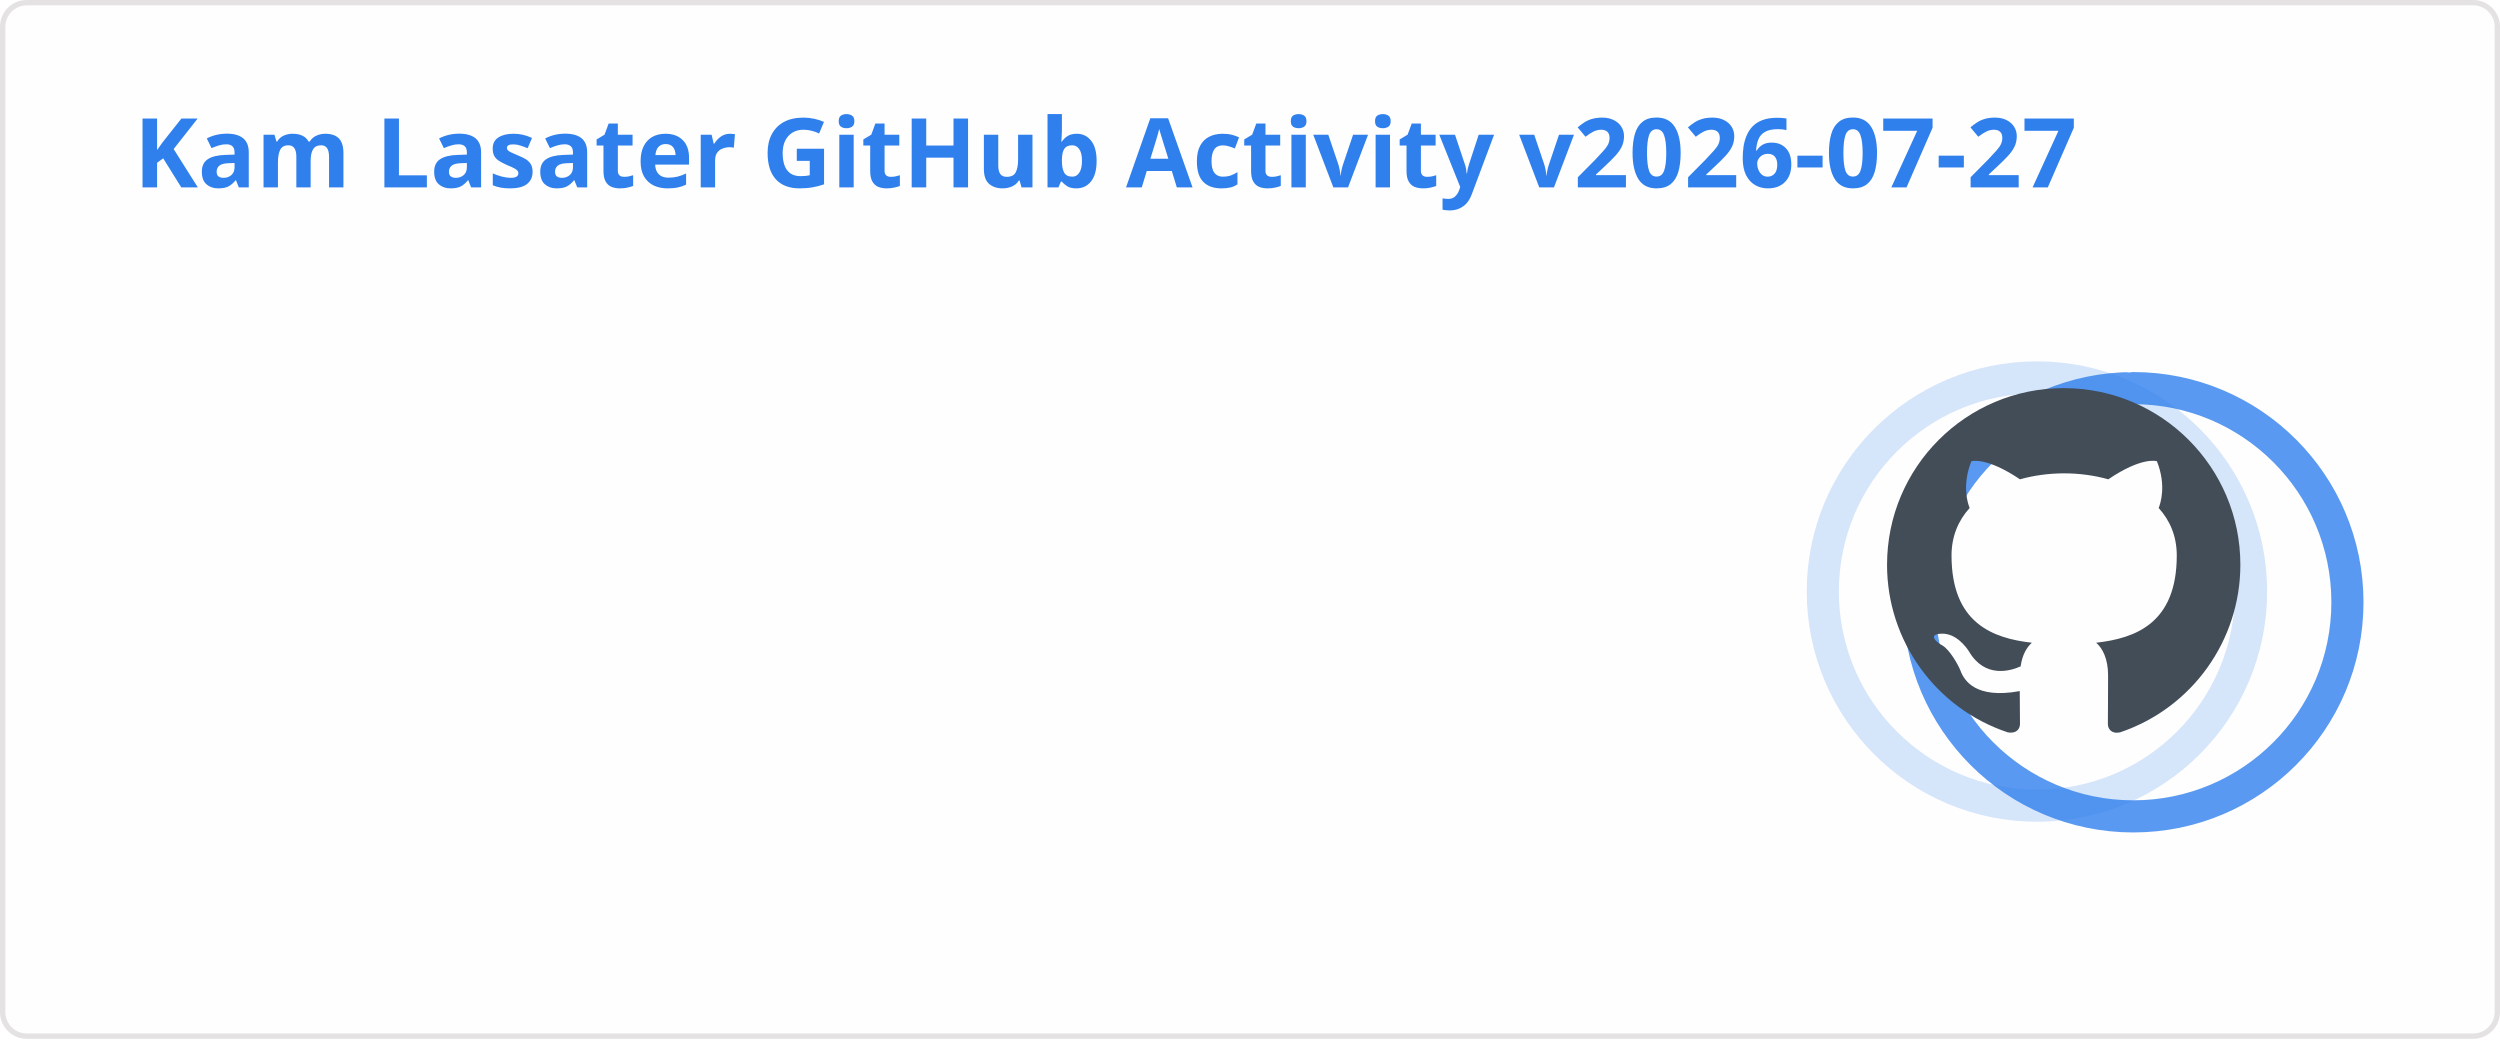
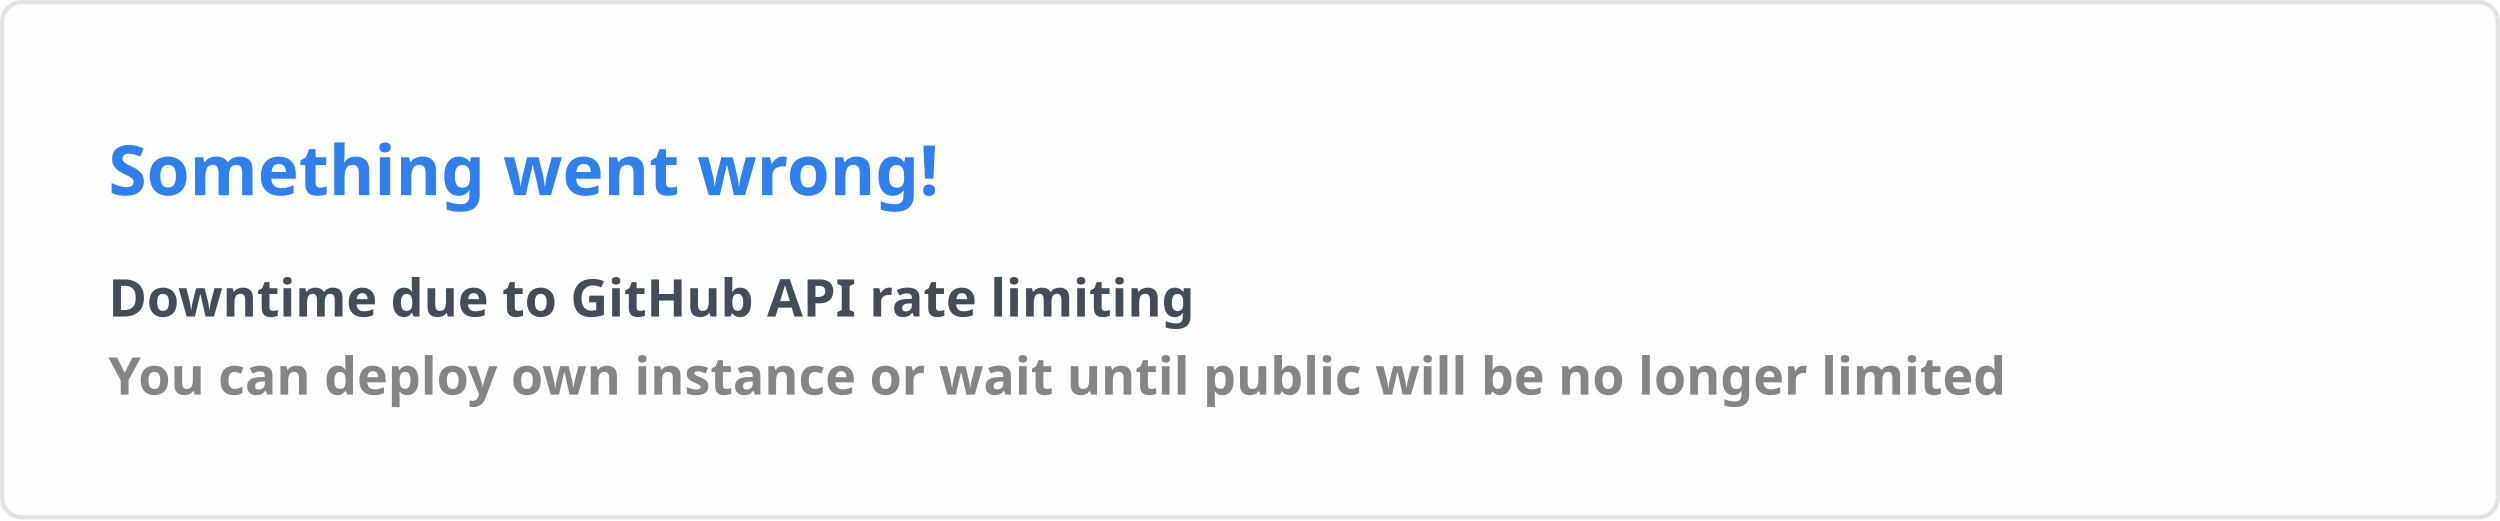
- <svg xmlns="http://www.w3.org/2000/svg" width="467" height="195" viewBox="0 0 467 195" fill="none" role="img" aria-labelledby="descId">
+ <svg xmlns="http://www.w3.org/2000/svg" width="576.5" height="120" viewBox="0 0 576.5 120" fill="#fffefe">
  <style>
-           .header {
-             font: 600 18px 'Segoe UI', Ubuntu, Sans-Serif;
-             fill: #2f80ed;
-             animation: fadeInAnimation 0.8s ease-in-out forwards;
-           }
-           @supports(-moz-appearance: auto) {
-             /* Selector detects Firefox */
-             .header { font-size: 15.5px; }
-           }
-           
-     .stat {
-       font: 600 14px 'Segoe UI', Ubuntu, "Helvetica Neue", Sans-Serif; fill: #434d58;
-     }
-     @supports(-moz-appearance: auto) {
-       /* Selector detects Firefox */
-       .stat { font-size:12px; }
-     }
-     .stagger {
-       opacity: 0;
-       animation: fadeInAnimation 0.3s ease-in-out forwards;
-     }
-     .rank-text {
-       font: 800 24px 'Segoe UI', Ubuntu, Sans-Serif; fill: #434d58;
-       animation: scaleInAnimation 0.3s ease-in-out forwards;
-     }
-     .rank-percentile-header {
-       font-size: 14px;
-     }
-     .rank-percentile-text {
-       font-size: 16px;
-     }
-     
-     .not_bold { font-weight: 400 }
-     .bold { font-weight: 700 }
-     .icon {
-       fill: #4c71f2;
-       display: block;
-     }
- 
-     .rank-circle-rim {
-       stroke: #2f80ed;
-       fill: none;
-       stroke-width: 6;
-       opacity: 0.2;
-     }
-     .rank-circle {
-       stroke: #2f80ed;
-       stroke-dasharray: 250;
-       fill: none;
-       stroke-width: 6;
-       stroke-linecap: round;
-       opacity: 0.8;
-       transform-origin: -10px 8px;
-       transform: rotate(-90deg);
-       animation: rankAnimation 1s forwards ease-in-out;
-     }
-     
-     @keyframes rankAnimation {
-       from {
-         stroke-dashoffset: 251.327;
-       }
-       to {
-         stroke-dashoffset: 75.117;
-       }
-     }
-   
-   
- 
-           
-       /* Animations */
-       @keyframes scaleInAnimation {
-         from {
-           transform: translate(-5px, 5px) scale(0);
-         }
-         to {
-           transform: translate(-5px, 5px) scale(1);
-         }
-       }
-       @keyframes fadeInAnimation {
-         from {
-           opacity: 0;
-         }
-         to {
-           opacity: 1;
-         }
-       }
-     
-           * { animation-duration: 0s !important; animation-delay: 0s !important; }
-         </style>
-   <rect data-testid="card-bg" x="0.5" y="0.5" rx="4.5" height="99%" stroke="#e4e2e2" width="466" fill="#fffefe" stroke-opacity="1" />
-   <g data-testid="card-title" transform="translate(25, 35)">
-     <g transform="translate(0, 0)">
-       <text x="0" y="0" class="header" data-testid="header">Kam Lasater GitHub Activity v2026-07-27</text>
-     </g>
-   </g>
-   <g data-testid="main-card-body" transform="translate(0, 55)">
-     <g data-testid="rank-circle" transform="translate(390.5, 47.5)">
-       <circle class="rank-circle-rim" cx="-10" cy="8" r="40" />
-       <circle class="rank-circle" cx="-10" cy="8" r="40" />
-       <g class="rank-text">
-         <svg x="-38" y="-30" height="66" width="66" aria-hidden="true" viewBox="0 0 16 16" version="1.1" data-view-component="true" data-testid="github-rank-icon">
-           <path d="M8 0c4.42 0 8 3.58 8 8a8.013 8.013 0 0 1-5.45 7.59c-.4.08-.55-.17-.55-.38 0-.27.01-1.13.01-2.2 0-.75-.25-1.23-.54-1.48 1.78-.2 3.65-.88 3.65-3.95 0-.88-.31-1.59-.82-2.15.08-.2.36-1.02-.08-2.12 0 0-.67-.22-2.2.82-.64-.18-1.32-.27-2-.27-.68 0-1.36.09-2 .27-1.53-1.03-2.2-.82-2.2-.82-.44 1.1-.16 1.92-.08 2.12-.51.56-.82 1.28-.82 2.15 0 3.06 1.86 3.75 3.64 3.95-.23.2-.44.55-.51 1.07-.46.21-1.61.55-2.33-.66-.15-.24-.6-.83-1.23-.82-.67.01-.27.38.01.53.34.19.73.9.82 1.13.16.45.68 1.31 2.69.94 0 .67.01 1.3.01 1.49 0 .21-.15.45-.55.38A7.995 7.995 0 0 1 0 8c0-4.42 3.58-8 8-8Z" />
-         </svg>
-       </g>
-     </g>
-     <svg x="0" y="0">
-       <g transform="translate(0, 0)">
-         <g class="stagger" style="animation-delay: 450ms" transform="translate(25, 0)">
-           <svg data-testid="icon" class="icon" viewBox="0 0 16 16" version="1.1" width="16" height="16">
-             <path fill-rule="evenodd" d="M8 .25a.75.75 0 01.673.418l1.882 3.815 4.21.612a.75.75 0 01.416 1.279l-3.046 2.97.719 4.192a.75.75 0 01-1.088.791L8 12.347l-3.766 1.98a.75.75 0 01-1.088-.79l.72-4.194L.818 6.374a.75.75 0 01.416-1.28l4.21-.611L7.327.668A.75.75 0 018 .25zm0 2.445L6.615 5.5a.75.75 0 01-.564.41l-3.097.45 2.24 2.184a.75.75 0 01.216.664l-.528 3.084 2.769-1.456a.75.75 0 01.698 0l2.77 1.456-.53-3.084a.75.75 0 01.216-.664l2.24-2.183-3.096-.45a.75.75 0 01-.564-.41L8 2.694v.001z" />
-           </svg>
-           <text class="stat  bold" x="25" y="12.5">Total Stars Earned:</text>
-           <text class="stat  bold" x="219.01" y="12.5" data-testid="stars">19</text>
-         </g>
-       </g>
-       <g transform="translate(0, 25)">
-         <g class="stagger" style="animation-delay: 600ms" transform="translate(25, 0)">
-           <svg data-testid="icon" class="icon" viewBox="0 0 16 16" version="1.1" width="16" height="16">
-             <path fill-rule="evenodd" d="M1.643 3.143L.427 1.927A.25.25 0 000 2.104V5.75c0 .138.112.25.25.25h3.646a.25.25 0 00.177-.427L2.715 4.215a6.5 6.5 0 11-1.18 4.458.75.75 0 10-1.493.154 8.001 8.001 0 101.6-5.684zM7.75 4a.75.75 0 01.75.75v2.992l2.028.812a.75.75 0 01-.557 1.392l-2.5-1A.75.75 0 017 8.25v-3.5A.75.75 0 017.75 4z" />
-           </svg>
-           <text class="stat  bold" x="25" y="12.5">Total Commits (last year):</text>
-           <text class="stat  bold" x="219.01" y="12.5" data-testid="commits">1.6k</text>
-         </g>
-       </g>
-       <g transform="translate(0, 50)">
-         <g class="stagger" style="animation-delay: 750ms" transform="translate(25, 0)">
-           <svg data-testid="icon" class="icon" viewBox="0 0 16 16" version="1.1" width="16" height="16">
-             <path fill-rule="evenodd" d="M7.177 3.073L9.573.677A.25.25 0 0110 .854v4.792a.25.25 0 01-.427.177L7.177 3.427a.25.25 0 010-.354zM3.75 2.5a.75.75 0 100 1.5.75.75 0 000-1.5zm-2.25.75a2.25 2.25 0 113 2.122v5.256a2.251 2.251 0 11-1.5 0V5.372A2.25 2.25 0 011.5 3.25zM11 2.5h-1V4h1a1 1 0 011 1v5.628a2.251 2.251 0 101.5 0V5A2.5 2.5 0 0011 2.5zm1 10.25a.75.75 0 111.5 0 .75.75 0 01-1.5 0zM3.75 12a.75.75 0 100 1.5.75.75 0 000-1.5z" />
-           </svg>
-           <text class="stat  bold" x="25" y="12.5">Total PRs:</text>
-           <text class="stat  bold" x="219.01" y="12.5" data-testid="prs">529</text>
-         </g>
-       </g>
-       <g transform="translate(0, 75)">
-         <g class="stagger" style="animation-delay: 900ms" transform="translate(25, 0)">
-           <svg data-testid="icon" class="icon" viewBox="0 0 16 16" version="1.1" width="16" height="16">
-             <path fill-rule="evenodd" d="M8 1.5a6.5 6.5 0 100 13 6.5 6.5 0 000-13zM0 8a8 8 0 1116 0A8 8 0 010 8zm9 3a1 1 0 11-2 0 1 1 0 012 0zm-.25-6.25a.75.75 0 00-1.5 0v3.5a.75.75 0 001.5 0v-3.5z" />
-           </svg>
-           <text class="stat  bold" x="25" y="12.5">Total Issues:</text>
-           <text class="stat  bold" x="219.01" y="12.5" data-testid="issues">71</text>
-         </g>
-       </g>
-       <g transform="translate(0, 100)">
-         <g class="stagger" style="animation-delay: 1050ms" transform="translate(25, 0)">
-           <svg data-testid="icon" class="icon" viewBox="0 0 16 16" version="1.1" width="16" height="16">
-             <path fill-rule="evenodd" d="M2 2.5A2.5 2.5 0 014.5 0h8.75a.75.75 0 01.75.75v12.5a.75.75 0 01-.75.75h-2.5a.75.75 0 110-1.5h1.75v-2h-8a1 1 0 00-.714 1.7.75.75 0 01-1.072 1.05A2.495 2.495 0 012 11.5v-9zm10.5-1V9h-8c-.356 0-.694.074-1 .208V2.5a1 1 0 011-1h8zM5 12.25v3.25a.25.25 0 00.4.2l1.45-1.087a.25.25 0 01.3 0L8.6 15.7a.25.25 0 00.4-.2v-3.25a.25.25 0 00-.25-.25h-3.5a.25.25 0 00-.25.25z" />
-           </svg>
-           <text class="stat  bold" x="25" y="12.5">Contributed to (last year):</text>
-           <text class="stat  bold" x="219.01" y="12.5" data-testid="contribs">17</text>
-         </g>
-       </g>
-     </svg>
-   </g>
+     .text { font: 600 16px 'Segoe UI', Ubuntu, Sans-Serif; fill: #2f80ed }
+     .small { font: 600 12px 'Segoe UI', Ubuntu, Sans-Serif; fill: #434d58 }
+     .gray { fill: #858585 }
+     </style>
+   <rect x="0.5" y="0.5" width="575.5" height="99%" rx="4.5" fill="#fffefe" stroke="#e4e2e2" />
+   <text x="25" y="45" class="text">Something went wrong!</text>
+   <text data-testid="message" x="25" y="55" class="text small">
+     <tspan x="25" dy="18">Downtime due to GitHub API rate limiting</tspan>
+     <tspan x="25" dy="18" class="gray">You can deploy own instance or wait until public will be no longer limited</tspan>
+   </text>
</svg>
